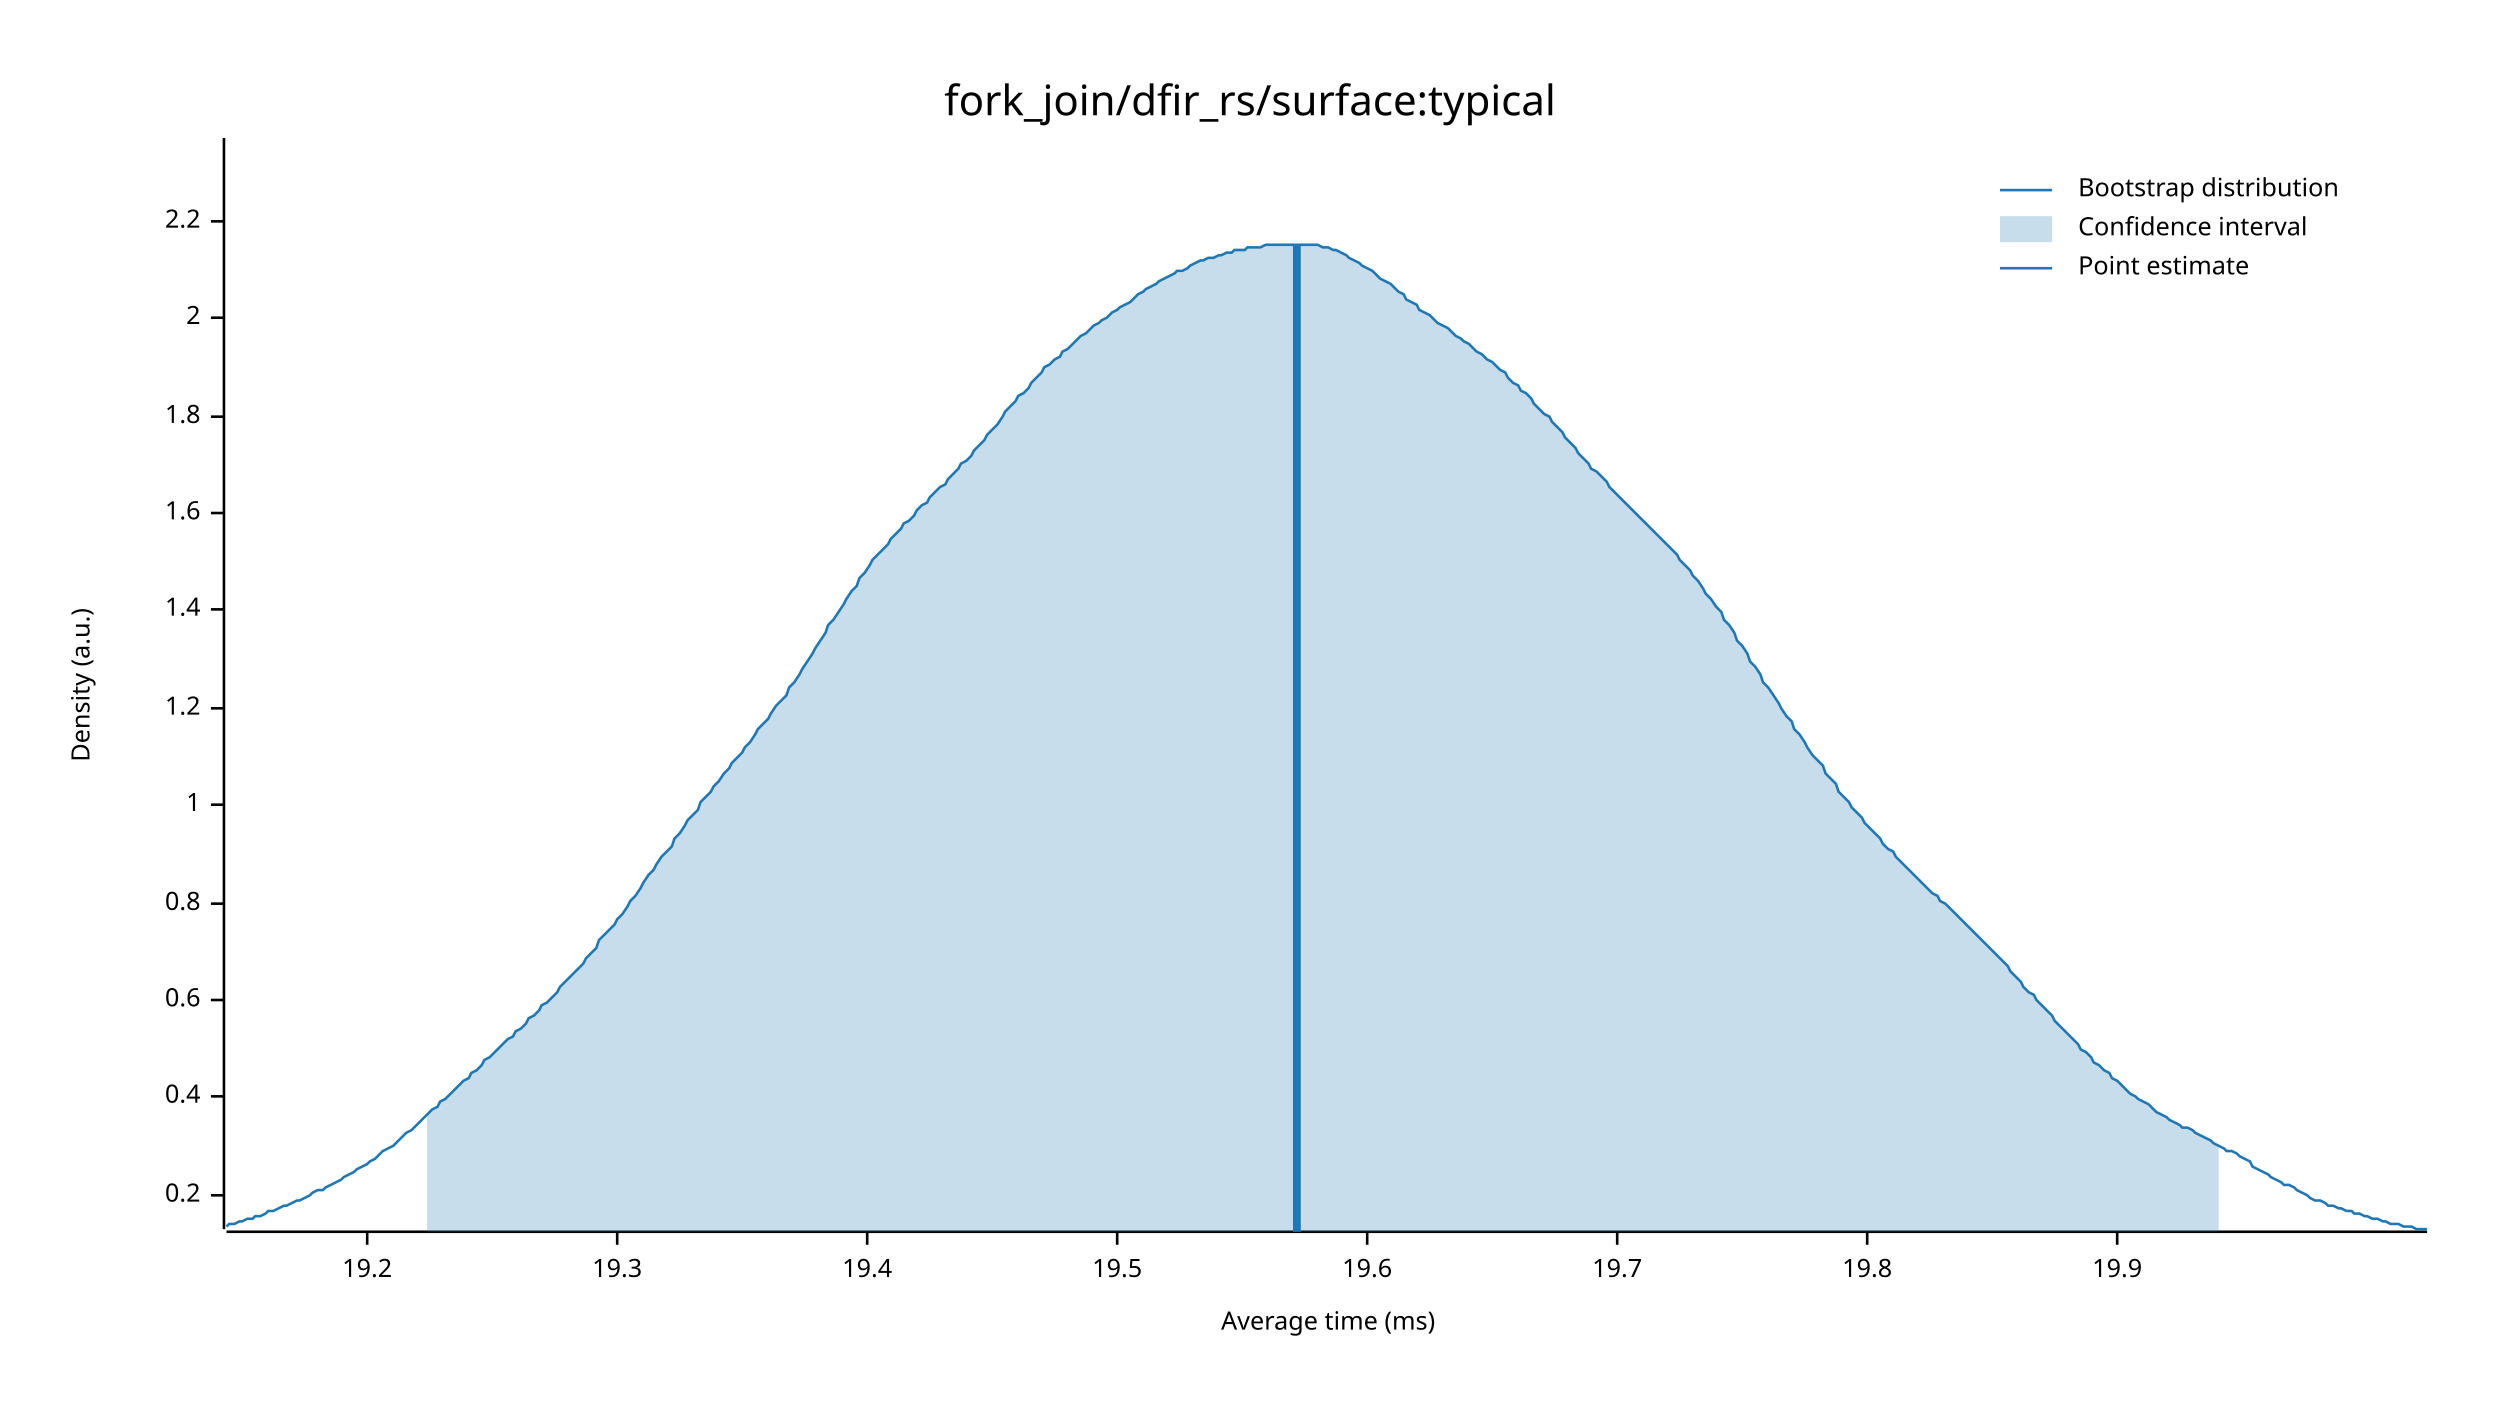
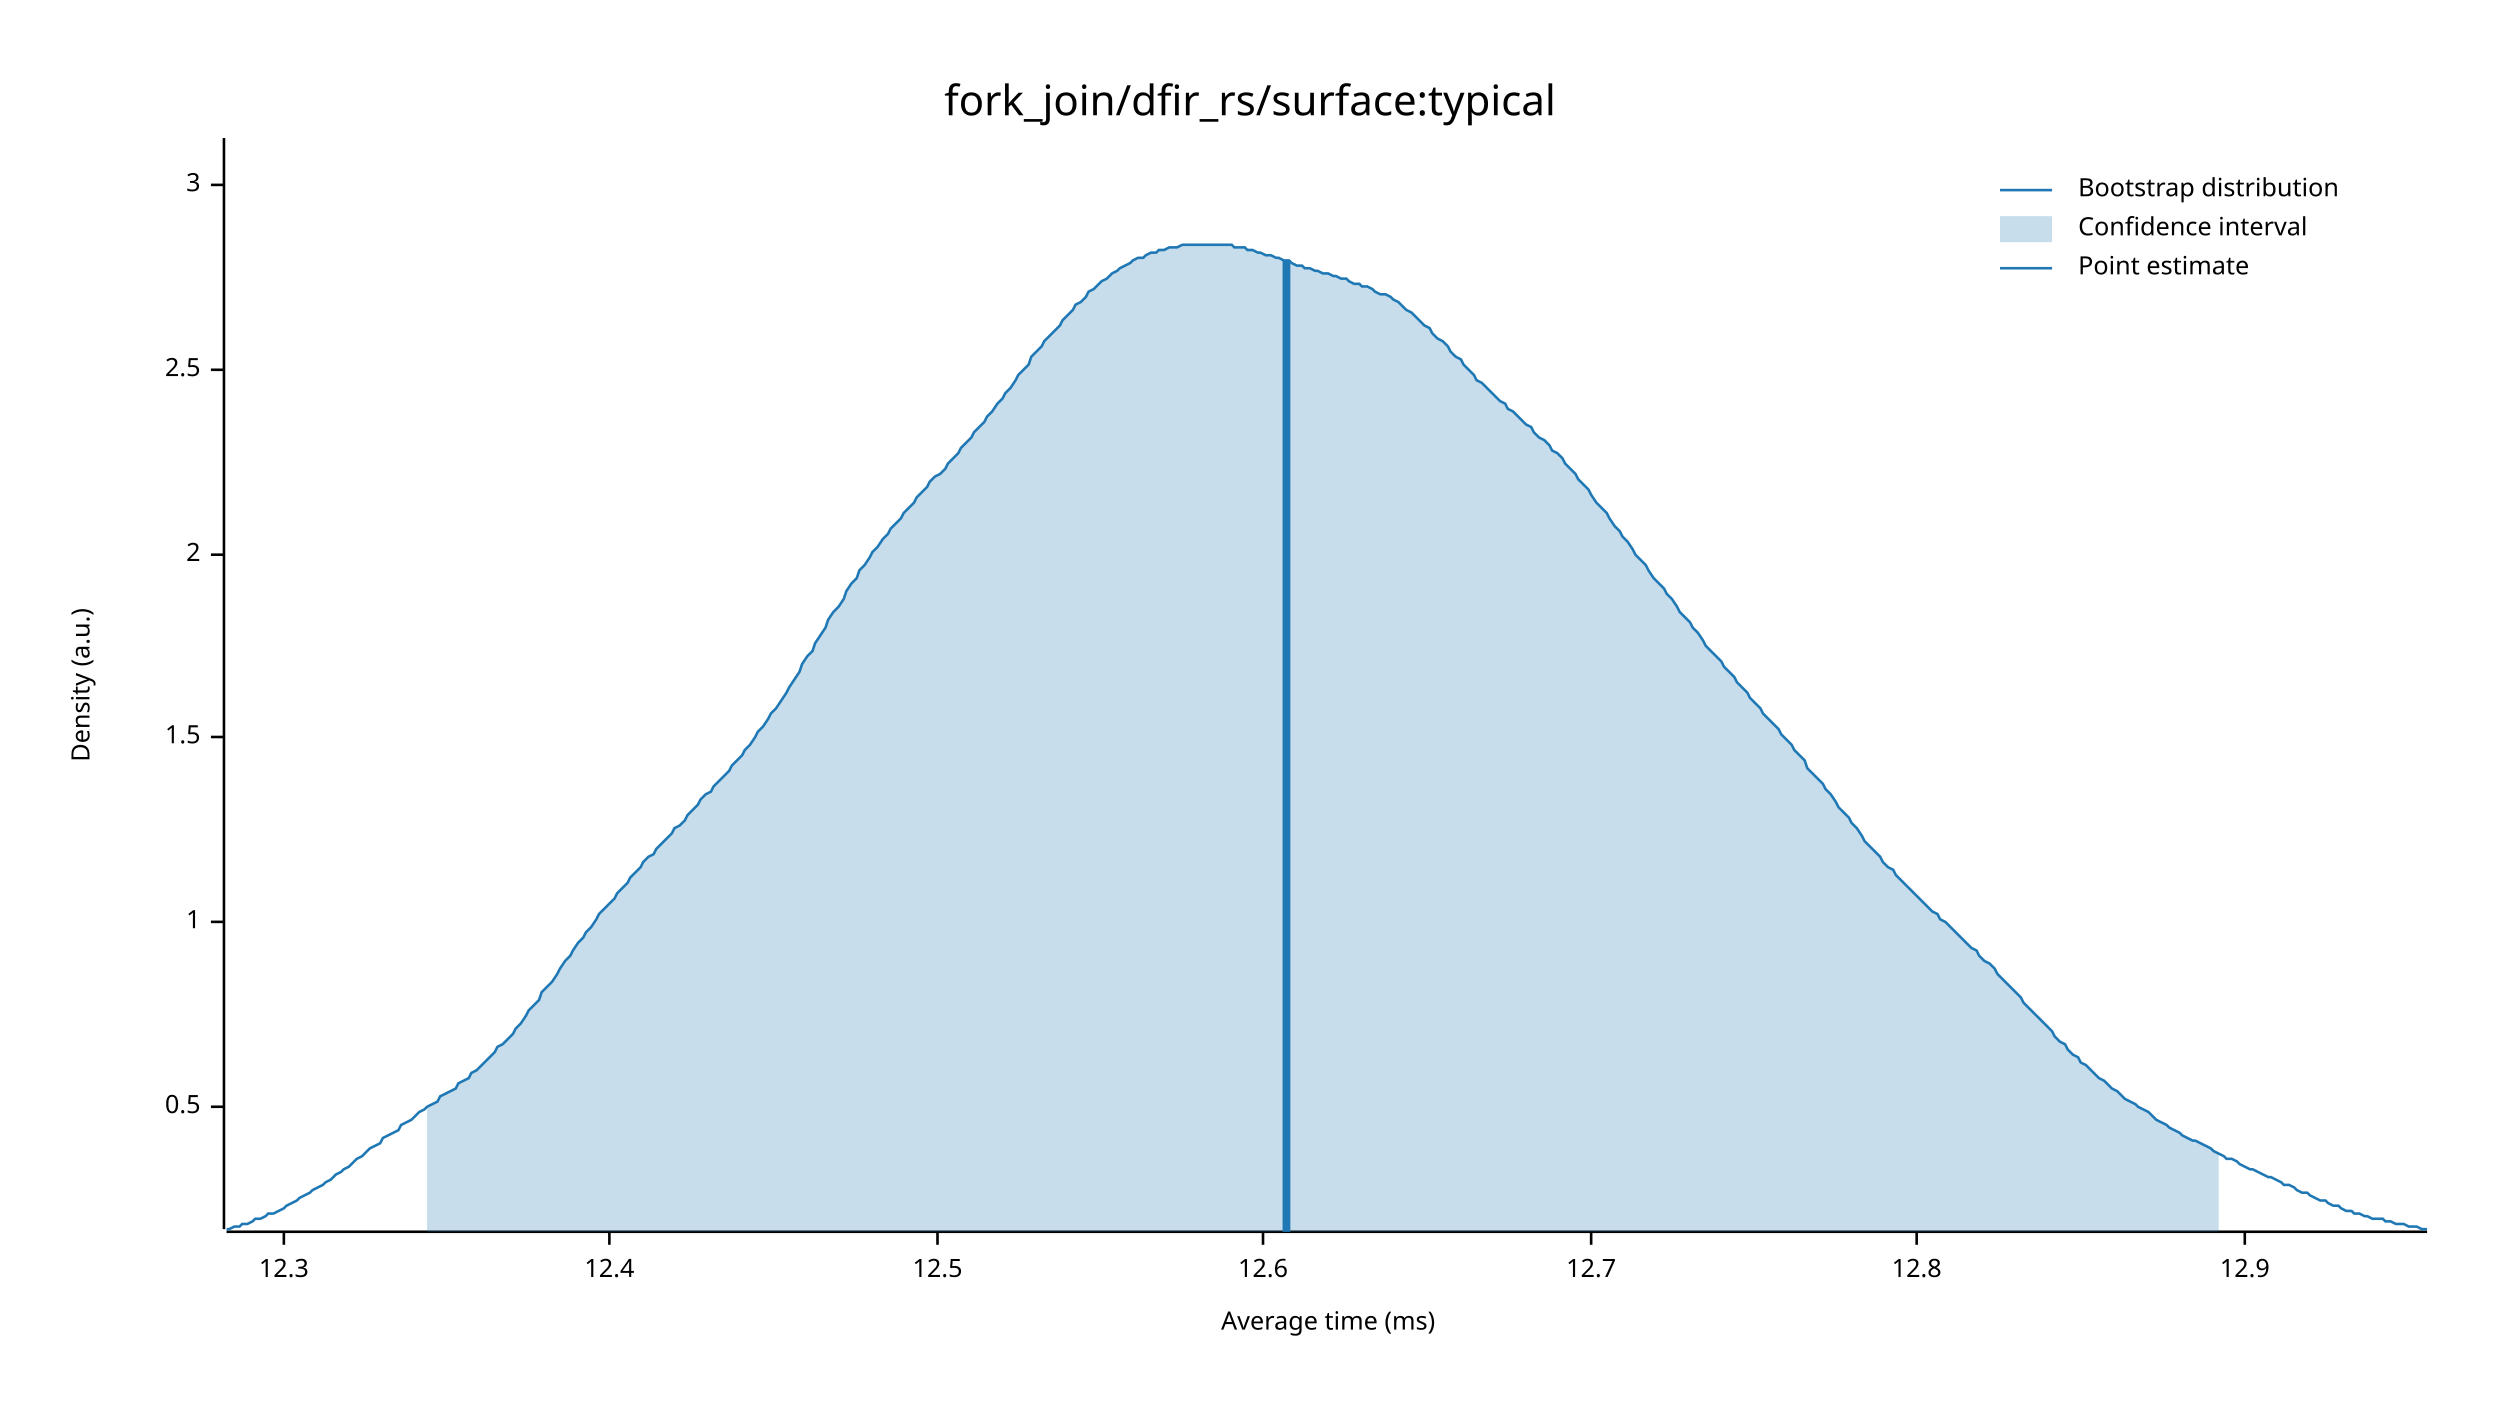
<svg xmlns="http://www.w3.org/2000/svg" width="960" height="540" viewBox="0 0 960 540">
  <text x="480" y="32" dy="0.76em" text-anchor="middle" font-family="sans-serif" font-size="16.129" opacity="1" fill="#000000">
fork_join/dfir_rs/surface:typical
</text>
  <text x="27" y="263" dy="0.76em" text-anchor="middle" font-family="sans-serif" font-size="9.677" opacity="1" fill="#000000" transform="rotate(270, 27, 263)">
Density (a.u.)
</text>
  <text x="510" y="513" dy="-0.5ex" text-anchor="middle" font-family="sans-serif" font-size="9.677" opacity="1" fill="#000000">
Average time (ms)
</text>
  <polyline fill="none" opacity="1" stroke="#000000" stroke-width="1" points="86,53 86,472 " />
-   <text x="77" y="459" dy="0.5ex" text-anchor="end" font-family="sans-serif" font-size="9.677" opacity="1" fill="#000000">
- 0.2
+   <text x="77" y="425" dy="0.5ex" text-anchor="end" font-family="sans-serif" font-size="9.677" opacity="1" fill="#000000">
+ 0.5
</text>
-   <polyline fill="none" opacity="1" stroke="#000000" stroke-width="1" points="81,459 86,459 " />
-   <text x="77" y="421" dy="0.5ex" text-anchor="end" font-family="sans-serif" font-size="9.677" opacity="1" fill="#000000">
- 0.4
- </text>
-   <polyline fill="none" opacity="1" stroke="#000000" stroke-width="1" points="81,421 86,421 " />
-   <text x="77" y="384" dy="0.5ex" text-anchor="end" font-family="sans-serif" font-size="9.677" opacity="1" fill="#000000">
- 0.6
- </text>
-   <polyline fill="none" opacity="1" stroke="#000000" stroke-width="1" points="81,384 86,384 " />
-   <text x="77" y="347" dy="0.5ex" text-anchor="end" font-family="sans-serif" font-size="9.677" opacity="1" fill="#000000">
- 0.8
- </text>
-   <polyline fill="none" opacity="1" stroke="#000000" stroke-width="1" points="81,347 86,347 " />
-   <text x="77" y="309" dy="0.5ex" text-anchor="end" font-family="sans-serif" font-size="9.677" opacity="1" fill="#000000">
+   <polyline fill="none" opacity="1" stroke="#000000" stroke-width="1" points="81,425 86,425 " />
+   <text x="77" y="354" dy="0.5ex" text-anchor="end" font-family="sans-serif" font-size="9.677" opacity="1" fill="#000000">
1
</text>
-   <polyline fill="none" opacity="1" stroke="#000000" stroke-width="1" points="81,309 86,309 " />
-   <text x="77" y="272" dy="0.5ex" text-anchor="end" font-family="sans-serif" font-size="9.677" opacity="1" fill="#000000">
- 1.2
+   <polyline fill="none" opacity="1" stroke="#000000" stroke-width="1" points="81,354 86,354 " />
+   <text x="77" y="283" dy="0.5ex" text-anchor="end" font-family="sans-serif" font-size="9.677" opacity="1" fill="#000000">
+ 1.5
</text>
-   <polyline fill="none" opacity="1" stroke="#000000" stroke-width="1" points="81,272 86,272 " />
-   <text x="77" y="234" dy="0.5ex" text-anchor="end" font-family="sans-serif" font-size="9.677" opacity="1" fill="#000000">
- 1.4
- </text>
-   <polyline fill="none" opacity="1" stroke="#000000" stroke-width="1" points="81,234 86,234 " />
-   <text x="77" y="197" dy="0.5ex" text-anchor="end" font-family="sans-serif" font-size="9.677" opacity="1" fill="#000000">
- 1.6
- </text>
-   <polyline fill="none" opacity="1" stroke="#000000" stroke-width="1" points="81,197 86,197 " />
-   <text x="77" y="160" dy="0.5ex" text-anchor="end" font-family="sans-serif" font-size="9.677" opacity="1" fill="#000000">
- 1.8
- </text>
-   <polyline fill="none" opacity="1" stroke="#000000" stroke-width="1" points="81,160 86,160 " />
-   <text x="77" y="122" dy="0.5ex" text-anchor="end" font-family="sans-serif" font-size="9.677" opacity="1" fill="#000000">
+   <polyline fill="none" opacity="1" stroke="#000000" stroke-width="1" points="81,283 86,283 " />
+   <text x="77" y="213" dy="0.5ex" text-anchor="end" font-family="sans-serif" font-size="9.677" opacity="1" fill="#000000">
2
</text>
-   <polyline fill="none" opacity="1" stroke="#000000" stroke-width="1" points="81,122 86,122 " />
-   <text x="77" y="85" dy="0.5ex" text-anchor="end" font-family="sans-serif" font-size="9.677" opacity="1" fill="#000000">
- 2.2
+   <polyline fill="none" opacity="1" stroke="#000000" stroke-width="1" points="81,213 86,213 " />
+   <text x="77" y="142" dy="0.5ex" text-anchor="end" font-family="sans-serif" font-size="9.677" opacity="1" fill="#000000">
+ 2.5
</text>
-   <polyline fill="none" opacity="1" stroke="#000000" stroke-width="1" points="81,85 86,85 " />
+   <polyline fill="none" opacity="1" stroke="#000000" stroke-width="1" points="81,142 86,142 " />
+   <text x="77" y="71" dy="0.5ex" text-anchor="end" font-family="sans-serif" font-size="9.677" opacity="1" fill="#000000">
+ 3
+ </text>
+   <polyline fill="none" opacity="1" stroke="#000000" stroke-width="1" points="81,71 86,71 " />
  <polyline fill="none" opacity="1" stroke="#000000" stroke-width="1" points="87,473 932,473 " />
-   <text x="141" y="483" dy="0.76em" text-anchor="middle" font-family="sans-serif" font-size="9.677" opacity="1" fill="#000000">
- 19.2
+   <text x="109" y="483" dy="0.76em" text-anchor="middle" font-family="sans-serif" font-size="9.677" opacity="1" fill="#000000">
+ 12.3
</text>
-   <polyline fill="none" opacity="1" stroke="#000000" stroke-width="1" points="141,473 141,478 " />
-   <text x="237" y="483" dy="0.76em" text-anchor="middle" font-family="sans-serif" font-size="9.677" opacity="1" fill="#000000">
- 19.3
+   <polyline fill="none" opacity="1" stroke="#000000" stroke-width="1" points="109,473 109,478 " />
+   <text x="234" y="483" dy="0.76em" text-anchor="middle" font-family="sans-serif" font-size="9.677" opacity="1" fill="#000000">
+ 12.4
</text>
-   <polyline fill="none" opacity="1" stroke="#000000" stroke-width="1" points="237,473 237,478 " />
-   <text x="333" y="483" dy="0.76em" text-anchor="middle" font-family="sans-serif" font-size="9.677" opacity="1" fill="#000000">
- 19.4
+   <polyline fill="none" opacity="1" stroke="#000000" stroke-width="1" points="234,473 234,478 " />
+   <text x="360" y="483" dy="0.76em" text-anchor="middle" font-family="sans-serif" font-size="9.677" opacity="1" fill="#000000">
+ 12.5
</text>
-   <polyline fill="none" opacity="1" stroke="#000000" stroke-width="1" points="333,473 333,478 " />
-   <text x="429" y="483" dy="0.76em" text-anchor="middle" font-family="sans-serif" font-size="9.677" opacity="1" fill="#000000">
- 19.5
+   <polyline fill="none" opacity="1" stroke="#000000" stroke-width="1" points="360,473 360,478 " />
+   <text x="485" y="483" dy="0.76em" text-anchor="middle" font-family="sans-serif" font-size="9.677" opacity="1" fill="#000000">
+ 12.6
</text>
-   <polyline fill="none" opacity="1" stroke="#000000" stroke-width="1" points="429,473 429,478 " />
-   <text x="525" y="483" dy="0.76em" text-anchor="middle" font-family="sans-serif" font-size="9.677" opacity="1" fill="#000000">
- 19.6
+   <polyline fill="none" opacity="1" stroke="#000000" stroke-width="1" points="485,473 485,478 " />
+   <text x="611" y="483" dy="0.76em" text-anchor="middle" font-family="sans-serif" font-size="9.677" opacity="1" fill="#000000">
+ 12.7
</text>
-   <polyline fill="none" opacity="1" stroke="#000000" stroke-width="1" points="525,473 525,478 " />
-   <text x="621" y="483" dy="0.76em" text-anchor="middle" font-family="sans-serif" font-size="9.677" opacity="1" fill="#000000">
- 19.7
+   <polyline fill="none" opacity="1" stroke="#000000" stroke-width="1" points="611,473 611,478 " />
+   <text x="736" y="483" dy="0.76em" text-anchor="middle" font-family="sans-serif" font-size="9.677" opacity="1" fill="#000000">
+ 12.8
</text>
-   <polyline fill="none" opacity="1" stroke="#000000" stroke-width="1" points="621,473 621,478 " />
-   <text x="717" y="483" dy="0.76em" text-anchor="middle" font-family="sans-serif" font-size="9.677" opacity="1" fill="#000000">
- 19.8
+   <polyline fill="none" opacity="1" stroke="#000000" stroke-width="1" points="736,473 736,478 " />
+   <text x="862" y="483" dy="0.76em" text-anchor="middle" font-family="sans-serif" font-size="9.677" opacity="1" fill="#000000">
+ 12.9
</text>
-   <polyline fill="none" opacity="1" stroke="#000000" stroke-width="1" points="717,473 717,478 " />
-   <text x="813" y="483" dy="0.76em" text-anchor="middle" font-family="sans-serif" font-size="9.677" opacity="1" fill="#000000">
- 19.9
- </text>
-   <polyline fill="none" opacity="1" stroke="#000000" stroke-width="1" points="813,473 813,478 " />
-   <polyline fill="none" opacity="1" stroke="#1F78B4" stroke-width="1" points="87,471 88,470 90,470 92,469 93,469 95,468 97,468 98,467 100,467 102,466 103,465 105,465 107,464 109,463 110,463 112,462 114,461 115,461 117,460 119,459 120,458 122,457 124,457 125,456 127,455 129,454 131,453 132,452 134,451 136,450 137,449 139,448 141,447 142,446 144,445 146,443 147,442 149,441 151,440 153,438 154,437 156,435 158,434 159,433 161,431 163,429 164,428 166,426 168,425 169,423 171,422 173,420 175,418 176,417 178,415 180,414 181,412 183,411 185,409 186,407 188,406 190,404 191,403 193,401 195,399 197,398 198,396 200,395 202,393 203,391 205,390 207,388 208,386 210,385 212,383 214,381 215,379 217,377 219,375 220,374 222,372 224,370 225,368 227,366 229,364 230,361 232,359 234,357 236,355 237,353 239,351 241,348 242,346 244,344 246,341 247,339 249,336 251,334 252,332 254,329 256,327 258,325 259,322 261,320 263,317 264,315 266,313 268,311 269,308 271,306 273,304 274,302 276,300 278,297 280,295 281,293 283,291 285,289 286,287 288,285 290,282 291,280 293,278 295,276 296,274 298,271 300,269 302,267 303,264 305,262 307,259 308,257 310,254 312,251 313,249 315,246 317,243 318,240 320,238 322,235 324,232 325,230 327,227 329,225 330,222 332,220 334,217 335,215 337,213 339,211 341,209 342,207 344,205 346,203 347,201 349,200 351,198 352,196 354,194 356,193 357,191 359,189 361,187 363,186 364,184 366,182 368,180 369,178 371,177 373,175 374,173 376,171 378,169 379,167 381,165 383,163 385,160 386,158 388,156 390,154 391,152 393,151 395,149 396,147 398,145 400,143 401,141 403,140 405,138 407,137 408,135 410,134 412,132 413,131 415,129 417,128 418,127 420,125 422,124 423,123 425,122 427,120 429,119 430,118 432,117 434,116 435,115 437,113 439,112 440,111 442,110 444,109 445,108 447,107 449,106 451,105 452,104 454,104 456,103 457,102 459,101 461,100 462,100 464,99 466,99 468,98 469,98 471,97 473,97 474,96 476,96 478,96 479,95 481,95 483,95 484,95 486,94 488,94 490,94 491,94 493,94 495,94 496,94 498,94 500,94 501,94 503,94 505,94 506,94 508,95 510,95 512,96 513,96 515,97 517,98 518,99 520,100 522,101 523,102 525,103 527,104 528,105 530,107 532,108 534,109 535,110 537,112 539,113 540,115 542,116 544,117 545,119 547,120 549,121 550,122 552,124 554,125 556,126 557,127 559,129 561,130 562,131 564,132 566,134 567,135 569,136 571,138 573,139 574,140 576,142 578,143 579,145 581,147 583,148 584,150 586,151 588,153 589,155 591,157 593,159 595,160 596,162 598,164 600,166 601,168 603,170 605,172 606,174 608,176 610,178 611,180 613,181 615,183 617,185 618,187 620,189 622,191 623,192 625,194 627,196 628,197 630,199 632,201 633,202 635,204 637,206 639,208 640,209 642,211 644,213 645,215 647,217 649,219 650,221 652,223 654,226 655,228 657,230 659,233 661,235 662,238 664,240 666,243 667,246 669,248 671,251 672,254 674,256 676,259 677,262 679,264 681,267 683,270 684,272 686,275 688,277 689,280 691,282 693,285 694,287 696,290 698,292 700,294 701,297 703,299 705,301 706,304 708,306 710,308 711,310 713,312 715,314 716,316 718,318 720,320 722,322 723,324 725,326 727,327 728,329 730,331 732,333 733,334 735,336 737,338 738,339 740,341 742,343 744,344 745,346 747,347 749,349 750,350 752,352 754,354 755,355 757,357 759,359 760,360 762,362 764,364 766,366 767,367 769,369 771,371 772,373 774,375 776,377 777,379 779,381 781,382 782,384 784,386 786,388 788,390 789,392 791,394 793,396 794,397 796,399 798,401 799,403 801,404 803,406 804,408 806,409 808,411 810,412 811,414 813,415 815,417 816,418 818,420 820,421 821,422 823,423 825,424 827,426 828,427 830,428 832,429 833,430 835,431 837,432 838,433 840,433 842,434 843,435 845,436 847,437 849,438 850,439 852,440 854,441 855,442 857,442 859,443 860,444 862,445 864,446 865,448 867,449 869,450 871,451 872,452 874,453 876,454 877,455 879,455 881,456 882,457 884,458 886,459 887,460 889,461 891,461 893,462 894,463 896,463 898,464 899,464 901,465 903,465 904,466 906,466 908,467 909,467 911,468 913,468 915,469 916,469 918,470 920,470 921,470 923,471 925,471 926,471 928,472 930,472 932,472 " />
-   <polygon opacity="0.25" fill="#1F78B4" points="164,428 166,426 168,425 169,423 171,422 173,420 175,418 176,417 178,415 180,414 181,412 183,411 185,409 186,407 188,406 190,404 191,403 193,401 195,399 197,398 198,396 200,395 202,393 203,391 205,390 207,388 208,386 210,385 212,383 214,381 215,379 217,377 219,375 220,374 222,372 224,370 225,368 227,366 229,364 230,361 232,359 234,357 236,355 237,353 239,351 241,348 242,346 244,344 246,341 247,339 249,336 251,334 252,332 254,329 256,327 258,325 259,322 261,320 263,317 264,315 266,313 268,311 269,308 271,306 273,304 274,302 276,300 278,297 280,295 281,293 283,291 285,289 286,287 288,285 290,282 291,280 293,278 295,276 296,274 298,271 300,269 302,267 303,264 305,262 307,259 308,257 310,254 312,251 313,249 315,246 317,243 318,240 320,238 322,235 324,232 325,230 327,227 329,225 330,222 332,220 334,217 335,215 337,213 339,211 341,209 342,207 344,205 346,203 347,201 349,200 351,198 352,196 354,194 356,193 357,191 359,189 361,187 363,186 364,184 366,182 368,180 369,178 371,177 373,175 374,173 376,171 378,169 379,167 381,165 383,163 385,160 386,158 388,156 390,154 391,152 393,151 395,149 396,147 398,145 400,143 401,141 403,140 405,138 407,137 408,135 410,134 412,132 413,131 415,129 417,128 418,127 420,125 422,124 423,123 425,122 427,120 429,119 430,118 432,117 434,116 435,115 437,113 439,112 440,111 442,110 444,109 445,108 447,107 449,106 451,105 452,104 454,104 456,103 457,102 459,101 461,100 462,100 464,99 466,99 468,98 469,98 471,97 473,97 474,96 476,96 478,96 479,95 481,95 483,95 484,95 486,94 488,94 490,94 491,94 493,94 495,94 496,94 498,94 500,94 501,94 503,94 505,94 506,94 508,95 510,95 512,96 513,96 515,97 517,98 518,99 520,100 522,101 523,102 525,103 527,104 528,105 530,107 532,108 534,109 535,110 537,112 539,113 540,115 542,116 544,117 545,119 547,120 549,121 550,122 552,124 554,125 556,126 557,127 559,129 561,130 562,131 564,132 566,134 567,135 569,136 571,138 573,139 574,140 576,142 578,143 579,145 581,147 583,148 584,150 586,151 588,153 589,155 591,157 593,159 595,160 596,162 598,164 600,166 601,168 603,170 605,172 606,174 608,176 610,178 611,180 613,181 615,183 617,185 618,187 620,189 622,191 623,192 625,194 627,196 628,197 630,199 632,201 633,202 635,204 637,206 639,208 640,209 642,211 644,213 645,215 647,217 649,219 650,221 652,223 654,226 655,228 657,230 659,233 661,235 662,238 664,240 666,243 667,246 669,248 671,251 672,254 674,256 676,259 677,262 679,264 681,267 683,270 684,272 686,275 688,277 689,280 691,282 693,285 694,287 696,290 698,292 700,294 701,297 703,299 705,301 706,304 708,306 710,308 711,310 713,312 715,314 716,316 718,318 720,320 722,322 723,324 725,326 727,327 728,329 730,331 732,333 733,334 735,336 737,338 738,339 740,341 742,343 744,344 745,346 747,347 749,349 750,350 752,352 754,354 755,355 757,357 759,359 760,360 762,362 764,364 766,366 767,367 769,369 771,371 772,373 774,375 776,377 777,379 779,381 781,382 782,384 784,386 786,388 788,390 789,392 791,394 793,396 794,397 796,399 798,401 799,403 801,404 803,406 804,408 806,409 808,411 810,412 811,414 813,415 815,417 816,418 818,420 820,421 821,422 823,423 825,424 827,426 828,427 830,428 832,429 833,430 835,431 837,432 838,433 840,433 842,434 843,435 845,436 847,437 849,438 850,439 852,440 852,473 164,473 " />
-   <polyline fill="none" opacity="1" stroke="#1F78B4" stroke-width="3" points="498,473 498,94 " />
+   <polyline fill="none" opacity="1" stroke="#000000" stroke-width="1" points="862,473 862,478 " />
+   <polyline fill="none" opacity="1" stroke="#1F78B4" stroke-width="1" points="87,472 88,472 90,471 92,471 93,470 95,470 97,469 98,468 100,468 102,467 103,466 105,466 107,465 109,464 110,463 112,462 114,461 115,460 117,459 119,458 120,457 122,456 124,455 125,454 127,453 129,451 131,450 132,449 134,448 136,446 137,445 139,444 141,442 142,441 144,440 146,439 147,437 149,436 151,435 153,434 154,432 156,431 158,430 159,429 161,427 163,426 164,425 166,424 168,423 169,421 171,420 173,419 175,418 176,416 178,415 180,414 181,412 183,411 185,409 186,408 188,406 190,404 191,402 193,401 195,399 197,397 198,395 200,393 202,390 203,388 205,386 207,384 208,381 210,379 212,377 214,374 215,372 217,369 219,367 220,365 222,362 224,360 225,358 227,356 229,353 230,351 232,349 234,347 236,345 237,343 239,341 241,339 242,337 244,335 246,333 247,331 249,329 251,328 252,326 254,324 256,322 258,320 259,318 261,317 263,315 264,313 266,311 268,309 269,307 271,305 273,304 274,302 276,300 278,298 280,296 281,294 283,292 285,290 286,288 288,286 290,283 291,281 293,279 295,276 296,274 298,272 300,269 302,266 303,264 305,261 307,258 308,255 310,252 312,250 313,247 315,244 317,241 318,238 320,235 322,233 324,230 325,227 327,224 329,222 330,219 332,217 334,214 335,212 337,210 339,207 341,205 342,203 344,201 346,199 347,197 349,195 351,193 352,191 354,189 356,187 357,185 359,183 361,182 363,180 364,178 366,176 368,174 369,172 371,170 373,168 374,166 376,164 378,162 379,160 381,158 383,155 385,153 386,151 388,149 390,146 391,144 393,142 395,140 396,137 398,135 400,133 401,131 403,129 405,127 407,125 408,123 410,121 412,119 413,117 415,116 417,114 418,112 420,111 422,109 423,108 425,107 427,105 429,104 430,103 432,102 434,101 435,100 437,99 439,99 440,98 442,97 444,97 445,96 447,96 449,95 451,95 452,95 454,94 456,94 457,94 459,94 461,94 462,94 464,94 466,94 468,94 469,94 471,94 473,94 474,95 476,95 478,95 479,96 481,96 483,97 484,97 486,98 488,98 490,99 491,99 493,100 495,100 496,101 498,102 500,102 501,103 503,103 505,104 506,104 508,105 510,105 512,106 513,106 515,107 517,107 518,108 520,109 522,109 523,110 525,110 527,111 528,112 530,113 532,113 534,114 535,115 537,116 539,118 540,119 542,120 544,122 545,123 547,125 549,126 550,128 552,130 554,131 556,133 557,135 559,137 561,138 562,140 564,142 566,144 567,146 569,147 571,149 573,151 574,152 576,154 578,155 579,157 581,158 583,160 584,161 586,163 588,164 589,166 591,168 593,169 595,171 596,173 598,174 600,176 601,178 603,180 605,182 606,184 608,186 610,188 611,190 613,193 615,195 617,197 618,199 620,202 622,204 623,206 625,208 627,211 628,213 630,215 632,217 633,219 635,222 637,224 639,226 640,228 642,230 644,233 645,235 647,237 649,239 650,241 652,243 654,246 655,248 657,250 659,252 661,254 662,256 664,258 666,260 667,262 669,264 671,266 672,268 674,270 676,272 677,274 679,276 681,278 683,280 684,282 686,284 688,286 689,288 691,290 693,292 694,295 696,297 698,299 700,301 701,303 703,305 705,308 706,310 708,312 710,314 711,316 713,318 715,321 716,323 718,325 720,327 722,329 723,331 725,333 727,334 728,336 730,338 732,340 733,341 735,343 737,345 738,346 740,348 742,350 744,351 745,353 747,354 749,356 750,357 752,359 754,361 755,362 757,364 759,365 760,367 762,369 764,370 766,372 767,374 769,376 771,378 772,379 774,381 776,383 777,385 779,387 781,389 782,390 784,392 786,394 788,396 789,398 791,400 793,401 794,403 796,405 798,406 799,408 801,409 803,411 804,412 806,414 808,415 810,417 811,418 813,419 815,421 816,422 818,423 820,424 821,425 823,426 825,427 827,429 828,430 830,431 832,432 833,433 835,434 837,435 838,436 840,437 842,438 843,438 845,439 847,440 849,441 850,442 852,443 854,444 855,445 857,445 859,446 860,447 862,448 864,449 865,449 867,450 869,451 871,452 872,452 874,453 876,454 877,455 879,455 881,456 882,457 884,458 886,458 887,459 889,460 891,461 893,461 894,462 896,463 898,463 899,464 901,465 903,465 904,466 906,466 908,467 909,467 911,468 913,468 915,468 916,469 918,469 920,470 921,470 923,470 925,471 926,471 928,471 930,472 932,472 " />
+   <polygon opacity="0.25" fill="#1F78B4" points="164,425 166,424 168,423 169,421 171,420 173,419 175,418 176,416 178,415 180,414 181,412 183,411 185,409 186,408 188,406 190,404 191,402 193,401 195,399 197,397 198,395 200,393 202,390 203,388 205,386 207,384 208,381 210,379 212,377 214,374 215,372 217,369 219,367 220,365 222,362 224,360 225,358 227,356 229,353 230,351 232,349 234,347 236,345 237,343 239,341 241,339 242,337 244,335 246,333 247,331 249,329 251,328 252,326 254,324 256,322 258,320 259,318 261,317 263,315 264,313 266,311 268,309 269,307 271,305 273,304 274,302 276,300 278,298 280,296 281,294 283,292 285,290 286,288 288,286 290,283 291,281 293,279 295,276 296,274 298,272 300,269 302,266 303,264 305,261 307,258 308,255 310,252 312,250 313,247 315,244 317,241 318,238 320,235 322,233 324,230 325,227 327,224 329,222 330,219 332,217 334,214 335,212 337,210 339,207 341,205 342,203 344,201 346,199 347,197 349,195 351,193 352,191 354,189 356,187 357,185 359,183 361,182 363,180 364,178 366,176 368,174 369,172 371,170 373,168 374,166 376,164 378,162 379,160 381,158 383,155 385,153 386,151 388,149 390,146 391,144 393,142 395,140 396,137 398,135 400,133 401,131 403,129 405,127 407,125 408,123 410,121 412,119 413,117 415,116 417,114 418,112 420,111 422,109 423,108 425,107 427,105 429,104 430,103 432,102 434,101 435,100 437,99 439,99 440,98 442,97 444,97 445,96 447,96 449,95 451,95 452,95 454,94 456,94 457,94 459,94 461,94 462,94 464,94 466,94 468,94 469,94 471,94 473,94 474,95 476,95 478,95 479,96 481,96 483,97 484,97 486,98 488,98 490,99 491,99 493,100 495,100 496,101 498,102 500,102 501,103 503,103 505,104 506,104 508,105 510,105 512,106 513,106 515,107 517,107 518,108 520,109 522,109 523,110 525,110 527,111 528,112 530,113 532,113 534,114 535,115 537,116 539,118 540,119 542,120 544,122 545,123 547,125 549,126 550,128 552,130 554,131 556,133 557,135 559,137 561,138 562,140 564,142 566,144 567,146 569,147 571,149 573,151 574,152 576,154 578,155 579,157 581,158 583,160 584,161 586,163 588,164 589,166 591,168 593,169 595,171 596,173 598,174 600,176 601,178 603,180 605,182 606,184 608,186 610,188 611,190 613,193 615,195 617,197 618,199 620,202 622,204 623,206 625,208 627,211 628,213 630,215 632,217 633,219 635,222 637,224 639,226 640,228 642,230 644,233 645,235 647,237 649,239 650,241 652,243 654,246 655,248 657,250 659,252 661,254 662,256 664,258 666,260 667,262 669,264 671,266 672,268 674,270 676,272 677,274 679,276 681,278 683,280 684,282 686,284 688,286 689,288 691,290 693,292 694,295 696,297 698,299 700,301 701,303 703,305 705,308 706,310 708,312 710,314 711,316 713,318 715,321 716,323 718,325 720,327 722,329 723,331 725,333 727,334 728,336 730,338 732,340 733,341 735,343 737,345 738,346 740,348 742,350 744,351 745,353 747,354 749,356 750,357 752,359 754,361 755,362 757,364 759,365 760,367 762,369 764,370 766,372 767,374 769,376 771,378 772,379 774,381 776,383 777,385 779,387 781,389 782,390 784,392 786,394 788,396 789,398 791,400 793,401 794,403 796,405 798,406 799,408 801,409 803,411 804,412 806,414 808,415 810,417 811,418 813,419 815,421 816,422 818,423 820,424 821,425 823,426 825,427 827,429 828,430 830,431 832,432 833,433 835,434 837,435 838,436 840,437 842,438 843,438 845,439 847,440 849,441 850,442 852,443 852,473 164,473 " />
+   <polyline fill="none" opacity="1" stroke="#1F78B4" stroke-width="3" points="494,473 494,100 " />
  <text x="798" y="68" dy="0.76em" text-anchor="start" font-family="sans-serif" font-size="9.677" opacity="1" fill="#000000">
Bootstrap distribution
</text>
  <text x="798" y="83" dy="0.76em" text-anchor="start" font-family="sans-serif" font-size="9.677" opacity="1" fill="#000000">
Confidence interval
</text>
  <text x="798" y="98" dy="0.76em" text-anchor="start" font-family="sans-serif" font-size="9.677" opacity="1" fill="#000000">
Point estimate
</text>
  <polyline fill="none" opacity="1" stroke="#1F78B4" stroke-width="1" points="768,73 788,73 " />
  <rect x="768" y="83" width="20" height="10" opacity="0.25" fill="#1F78B4" stroke="none" />
  <polyline fill="none" opacity="1" stroke="#1F78B4" stroke-width="1" points="768,103 788,103 " />
</svg>
